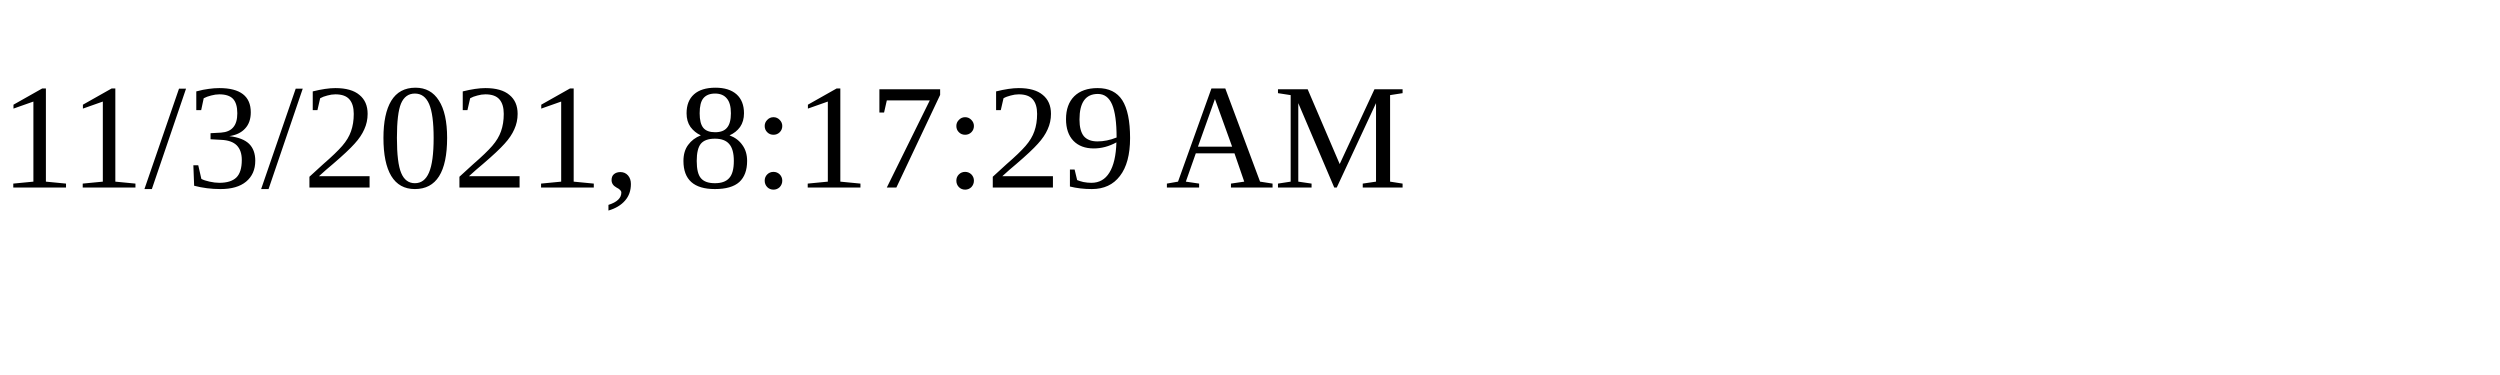
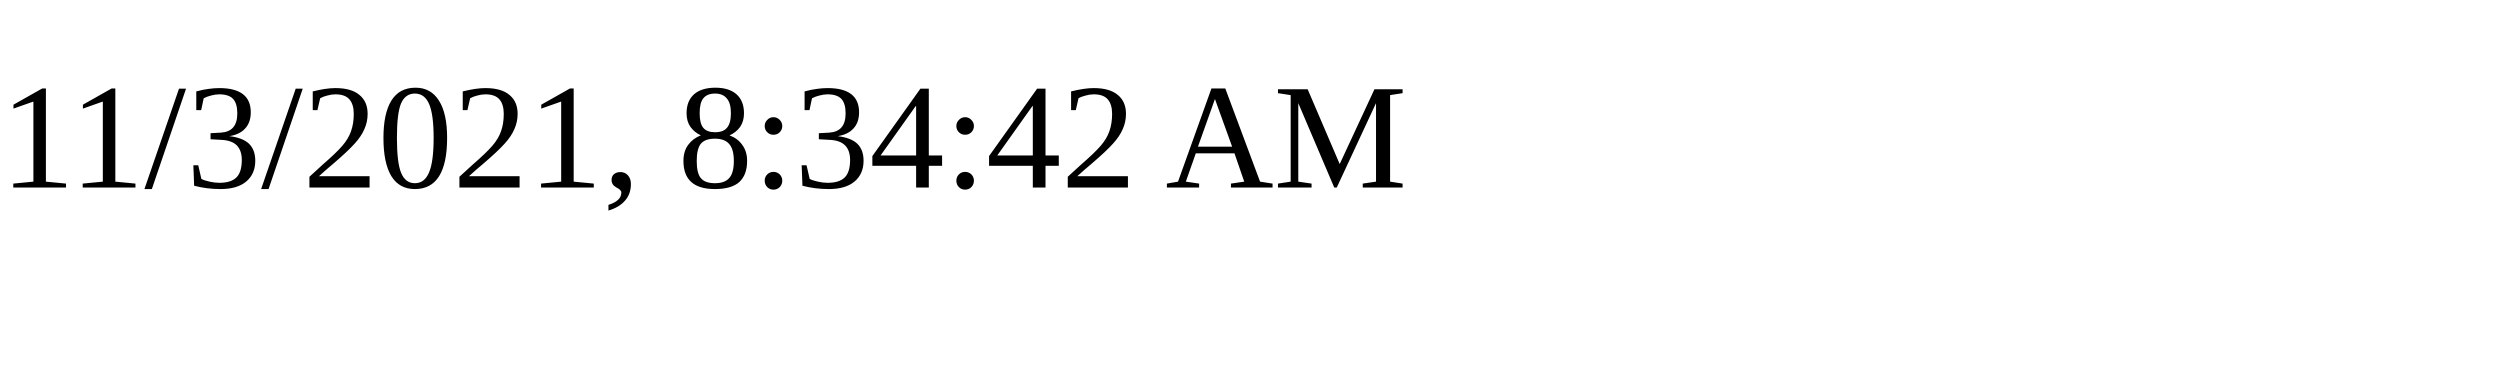
<svg xmlns="http://www.w3.org/2000/svg" height="30" width="200">
-   <text x="0" y="15">11/3/2021, 8:17:29 AM</text>
+   <text x="0" y="15">11/3/2021, 8:34:42 AM</text>
</svg>
